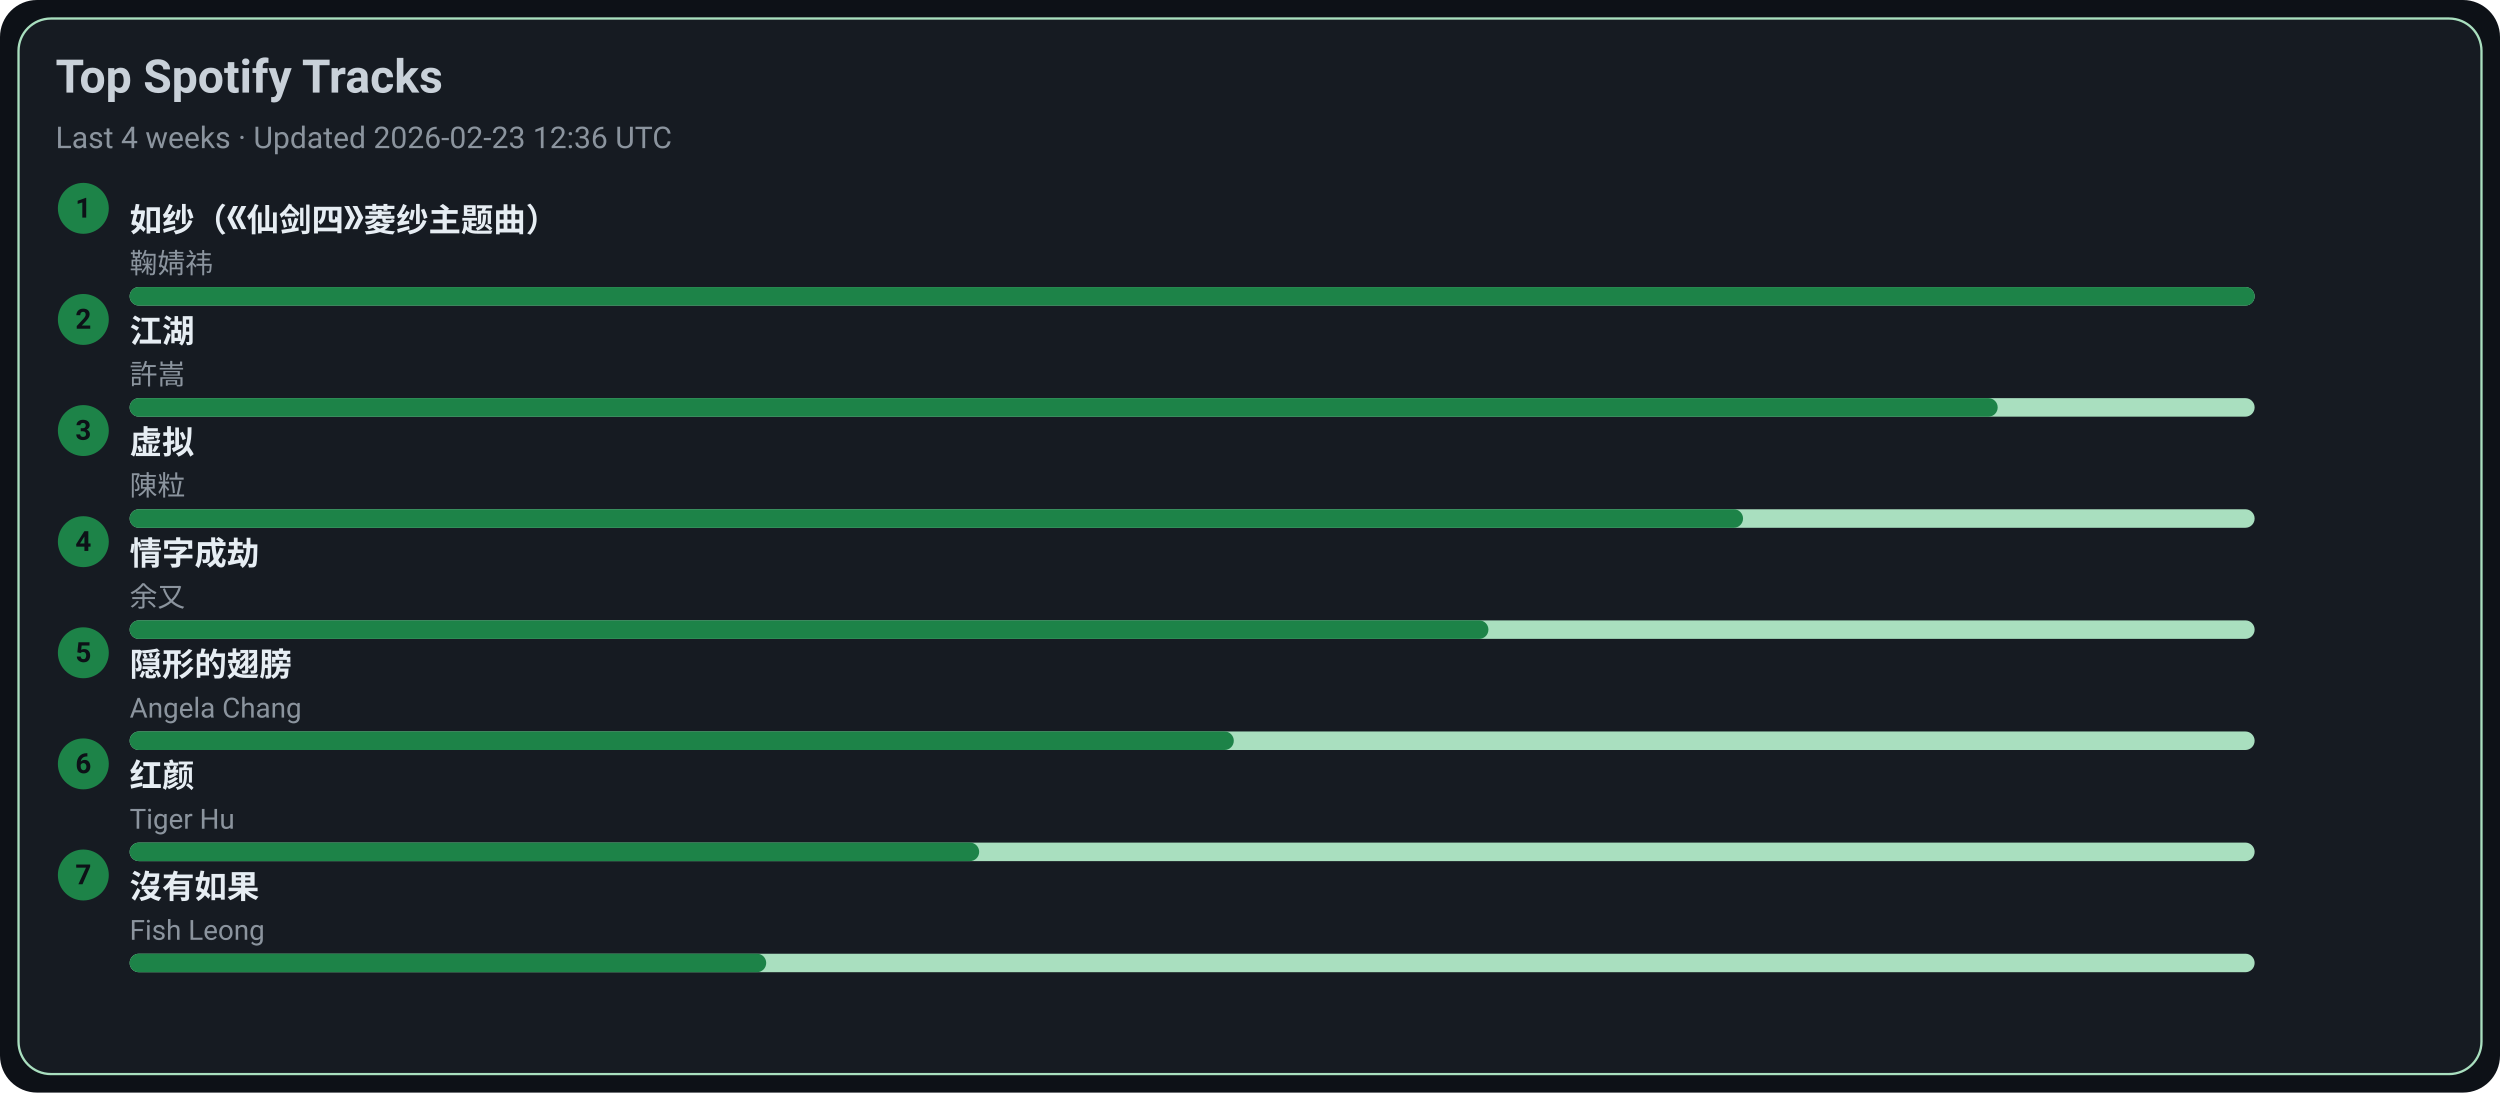
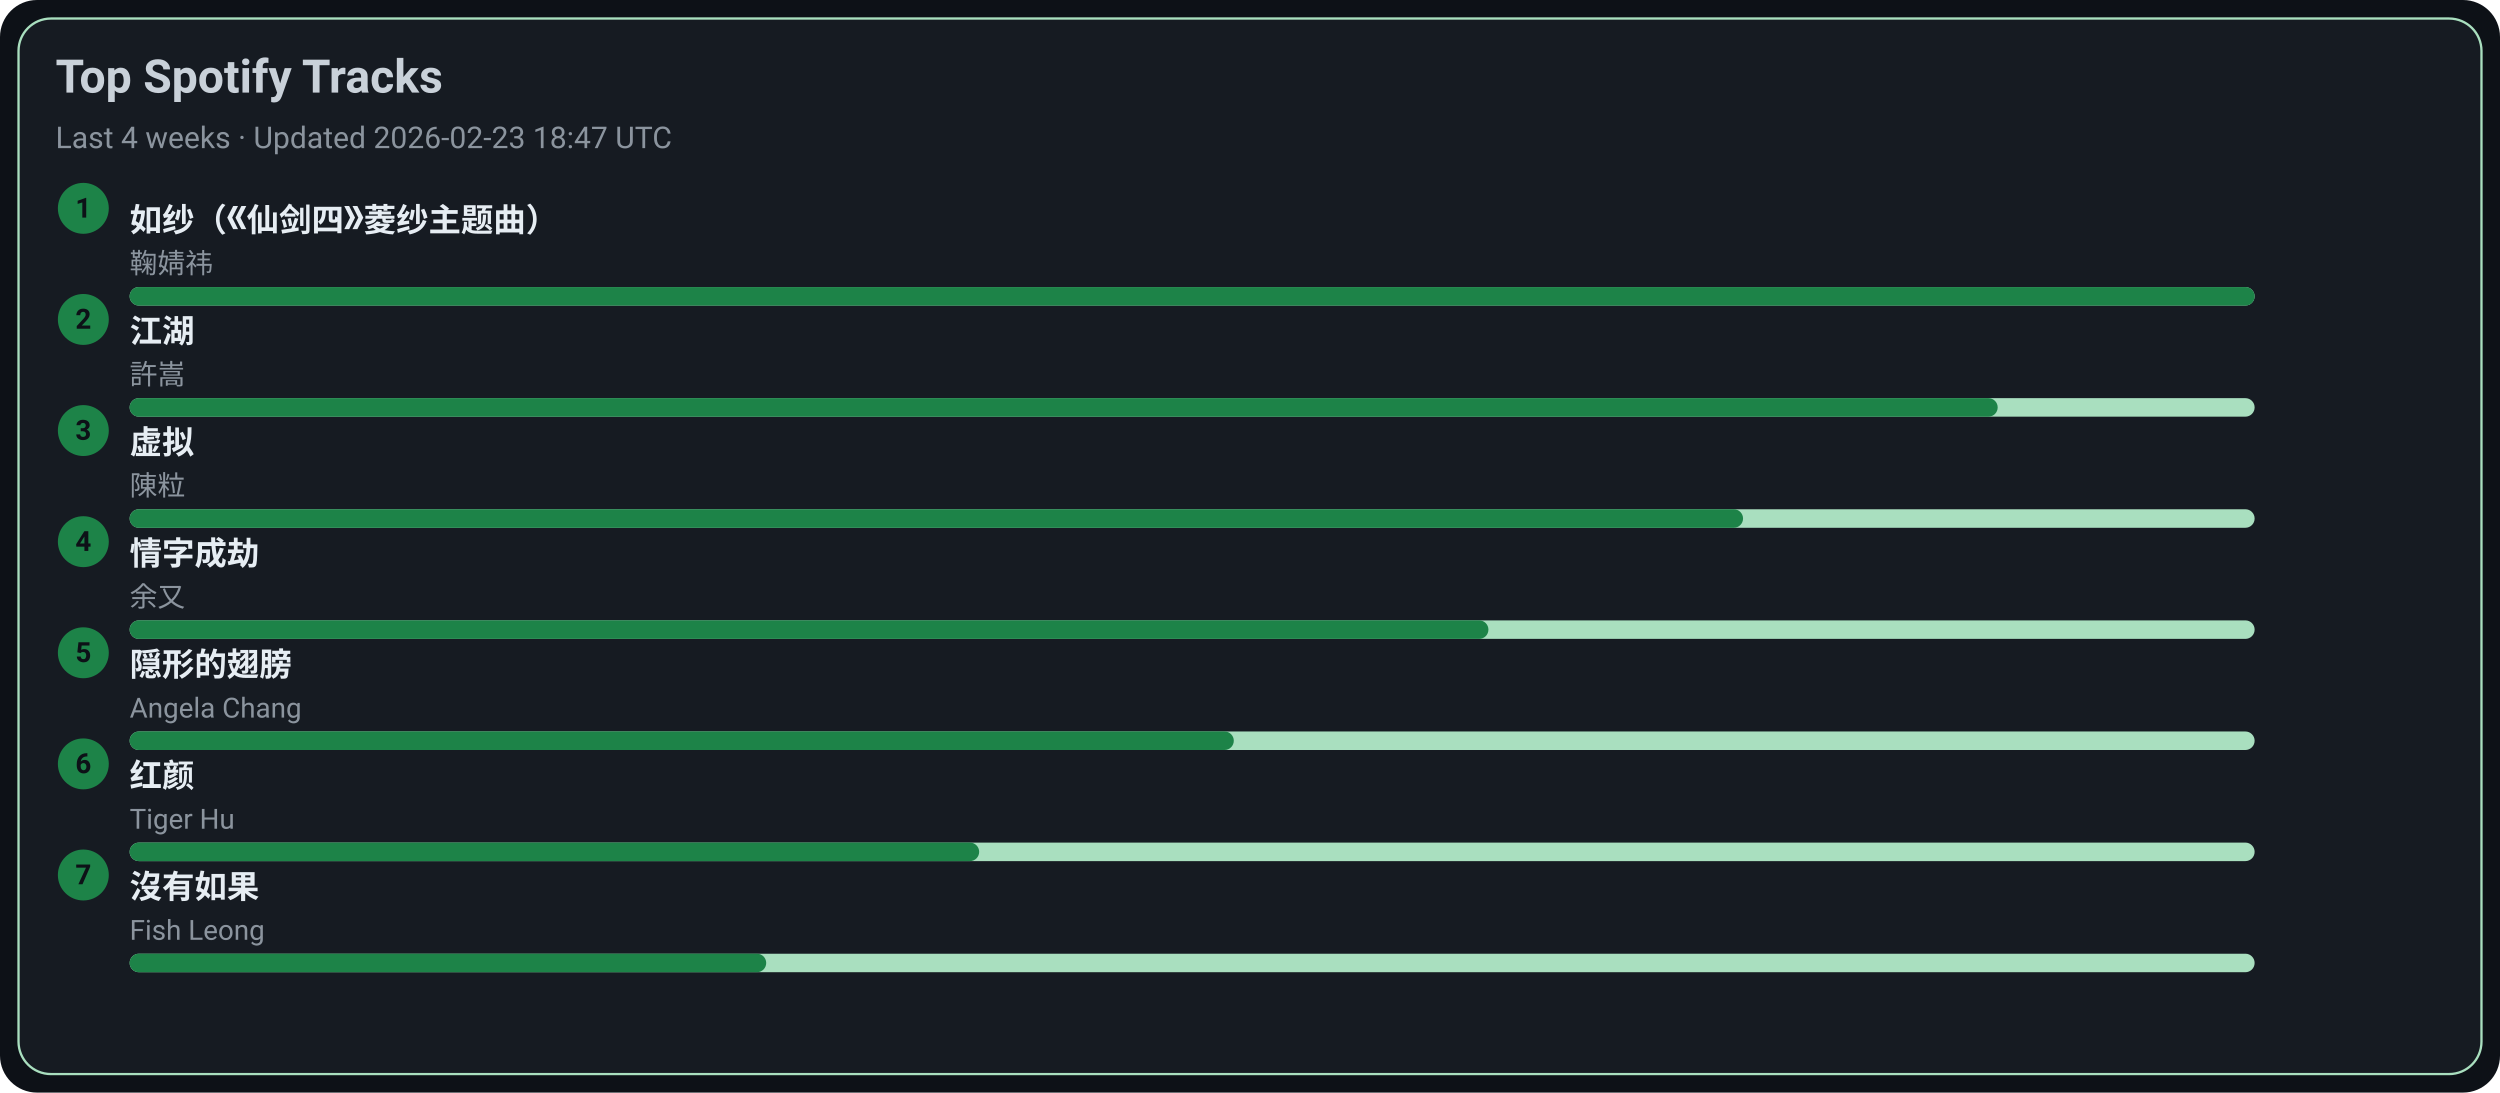
<svg xmlns="http://www.w3.org/2000/svg" width="1080" height="472" viewBox="0 0 1080 472">
  <style>text{font-family:-apple-system,BlinkMacSystemFont,Segoe UI,Roboto,Ubuntu,Helvetica Neue,Arial,Noto Sans,sans-serif}</style>
  <rect width="1080" height="472" rx="16" fill="#0d1117" />
  <rect x="8" y="8" width="1064" height="456" rx="14" fill="#161b22" stroke="#A9DFBF" />
  <text x="24" y="40" font-size="20" fill="#c9d1d9" font-weight="600">Top Spotify Tracks</text>
-   <text x="24" y="64" font-size="13" fill="#8b949e">Last 4 weeks · Updated 2026-02-23 12:36 UTC</text>
+   <text x="24" y="64" font-size="13" fill="#8b949e">Last 4 weeks · Updated 2026-02-23 18:47 UTC</text>
  <circle cx="36" cy="90" r="11" fill="#1D8348" />
  <text x="36" y="94" text-anchor="middle" font-size="12" fill="#0d1117" font-weight="700">1</text>
  <a href="https://open.spotify.com/track/69FUNgvEVkNbHq43lgvdme" target="_blank" rel="noopener noreferrer">
    <text x="56" y="100" font-size="14" fill="#e6edf3" font-weight="600">如纱（《仙剑四》菱纱主题曲）</text>
  </a>
  <text x="56" y="118" font-size="12" fill="#8b949e">鞠婧祎</text>
  <rect x="56" y="124" width="918" height="8" rx="4" fill="#A9DFBF" />
  <rect x="56" y="124" width="918" height="8" rx="4" fill="#1D8348" />
  <circle cx="36" cy="138" r="11" fill="#1D8348" />
  <text x="36" y="142" text-anchor="middle" font-size="12" fill="#0d1117" font-weight="700">2</text>
  <a href="https://open.spotify.com/track/03PCdwqajii1xgp7WIozzC" target="_blank" rel="noopener noreferrer">
    <text x="56" y="148" font-size="14" fill="#e6edf3" font-weight="600">江湖</text>
  </a>
  <text x="56" y="166" font-size="12" fill="#8b949e">許嵩</text>
  <rect x="56" y="172" width="918" height="8" rx="4" fill="#A9DFBF" />
  <rect x="56" y="172" width="807" height="8" rx="4" fill="#1D8348" />
  <circle cx="36" cy="186" r="11" fill="#1D8348" />
  <text x="36" y="190" text-anchor="middle" font-size="12" fill="#0d1117" font-weight="700">3</text>
  <a href="https://open.spotify.com/track/5l9sg05BhpfsdLfRvjGsAf" target="_blank" rel="noopener noreferrer">
    <text x="56" y="196" font-size="14" fill="#e6edf3" font-weight="600">虚拟</text>
  </a>
  <text x="56" y="214" font-size="12" fill="#8b949e">陳粒</text>
  <rect x="56" y="220" width="918" height="8" rx="4" fill="#A9DFBF" />
  <rect x="56" y="220" width="697" height="8" rx="4" fill="#1D8348" />
  <circle cx="36" cy="234" r="11" fill="#1D8348" />
  <text x="36" y="238" text-anchor="middle" font-size="12" fill="#0d1117" font-weight="700">4</text>
  <a href="https://open.spotify.com/track/6PLof7Z5mvbp9im83J4m3m" target="_blank" rel="noopener noreferrer">
    <text x="56" y="244" font-size="14" fill="#e6edf3" font-weight="600">情字成劫</text>
  </a>
  <text x="56" y="262" font-size="12" fill="#8b949e">余又</text>
  <rect x="56" y="268" width="918" height="8" rx="4" fill="#A9DFBF" />
  <rect x="56" y="268" width="587" height="8" rx="4" fill="#1D8348" />
  <circle cx="36" cy="282" r="11" fill="#1D8348" />
  <text x="36" y="286" text-anchor="middle" font-size="12" fill="#0d1117" font-weight="700">5</text>
  <a href="https://open.spotify.com/track/6Tv5ukQ3xK8WHxJgWMM6vM" target="_blank" rel="noopener noreferrer">
    <text x="56" y="292" font-size="14" fill="#e6edf3" font-weight="600">隠形的翅膀</text>
  </a>
  <text x="56" y="310" font-size="12" fill="#8b949e">Angela Chang</text>
  <rect x="56" y="316" width="918" height="8" rx="4" fill="#A9DFBF" />
  <rect x="56" y="316" width="477" height="8" rx="4" fill="#1D8348" />
  <circle cx="36" cy="330" r="11" fill="#1D8348" />
  <text x="36" y="334" text-anchor="middle" font-size="12" fill="#0d1117" font-weight="700">6</text>
  <a href="https://open.spotify.com/track/6Q7OE4tvrUOIvIDY2EC5Im" target="_blank" rel="noopener noreferrer">
    <text x="56" y="340" font-size="14" fill="#e6edf3" font-weight="600">红颜</text>
  </a>
  <text x="56" y="358" font-size="12" fill="#8b949e">Tiger Hu</text>
  <rect x="56" y="364" width="918" height="8" rx="4" fill="#A9DFBF" />
  <rect x="56" y="364" width="367" height="8" rx="4" fill="#1D8348" />
  <circle cx="36" cy="378" r="11" fill="#1D8348" />
  <text x="36" y="382" text-anchor="middle" font-size="12" fill="#0d1117" font-weight="700">7</text>
  <a href="https://open.spotify.com/track/1G9MmoUjo5nC5lB7paaG0l" target="_blank" rel="noopener noreferrer">
    <text x="56" y="388" font-size="14" fill="#e6edf3" font-weight="600">沒有如果</text>
  </a>
  <text x="56" y="406" font-size="12" fill="#8b949e">Fish Leong</text>
  <rect x="56" y="412" width="918" height="8" rx="4" fill="#A9DFBF" />
  <rect x="56" y="412" width="275" height="8" rx="4" fill="#1D8348" />
</svg>
